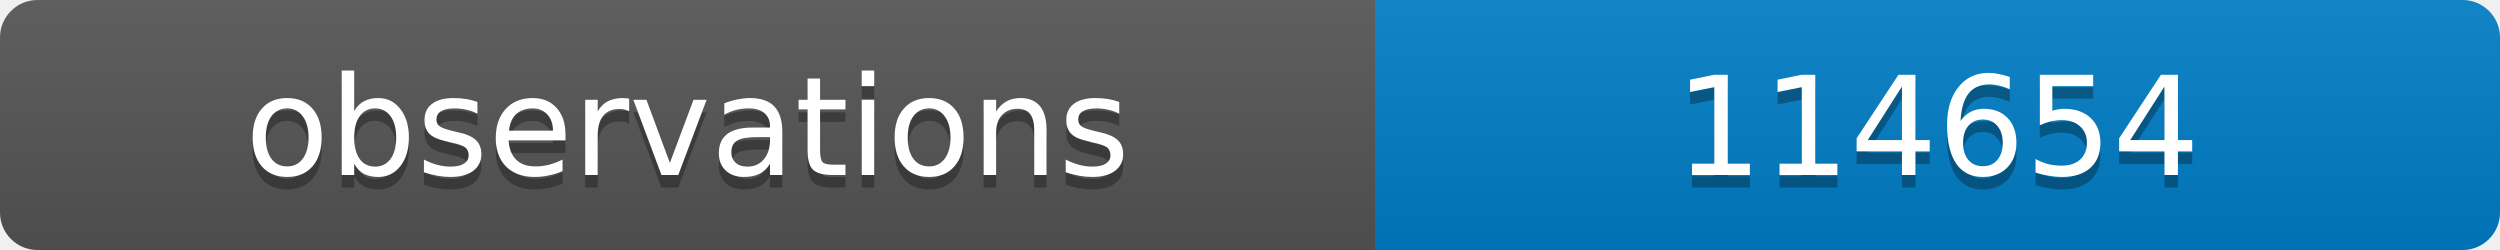
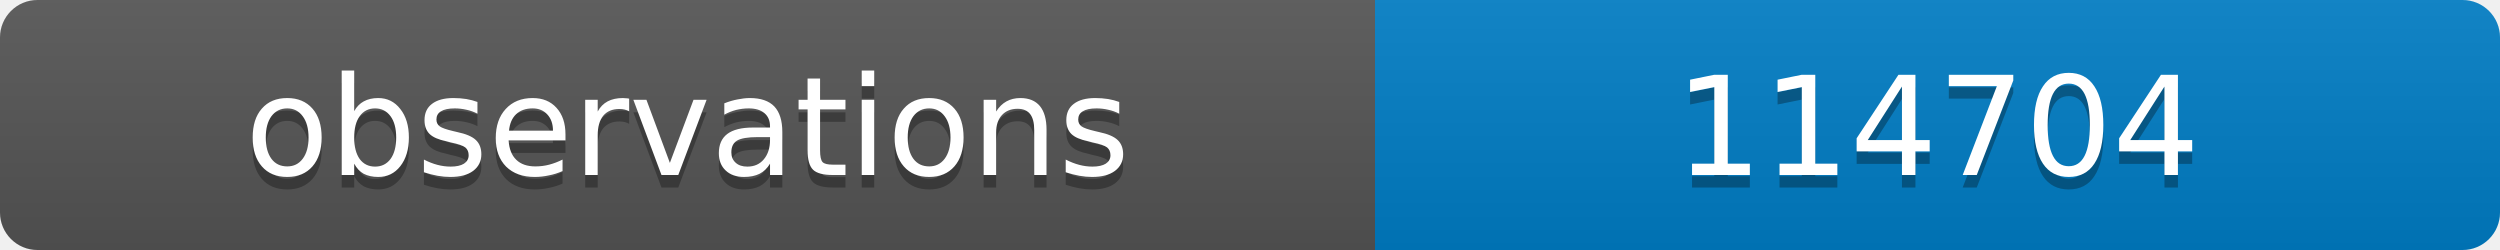
<svg xmlns="http://www.w3.org/2000/svg" width="200" height="20">
  <linearGradient id="b" x2="0" y2="100%">
    <stop offset="0" stop-color="#bbb" stop-opacity=".1" />
    <stop offset="1" stop-opacity=".1" />
  </linearGradient>
  <clipPath id="a">
    <rect width="200" height="20" rx="3" fill="#fff" />
  </clipPath>
  <g clip-path="url(#a)">
    <path fill="#555" d="M0 0h110v20H0z" />
    <path fill="#007ec6" d="M110 0h90v20H110z" />
    <path fill="url(#b)" d="M0 0h200v20H0z" />
  </g>
  <g fill="#fff" text-anchor="middle" font-family="DejaVu Sans,Verdana,Geneva,sans-serif" font-size="11">
    <text x="55" y="15" fill="#010101" fill-opacity=".3">observations</text>
    <text x="55" y="14">observations</text>
-     <text x="155" y="15" fill="#010101" fill-opacity=".3">114654</text>
-     <text x="155" y="14">114654</text>
+     <text x="155" y="15" fill="#010101" fill-opacity=".3">114704</text>
+     <text x="155" y="14">114704</text>
  </g>
</svg>
